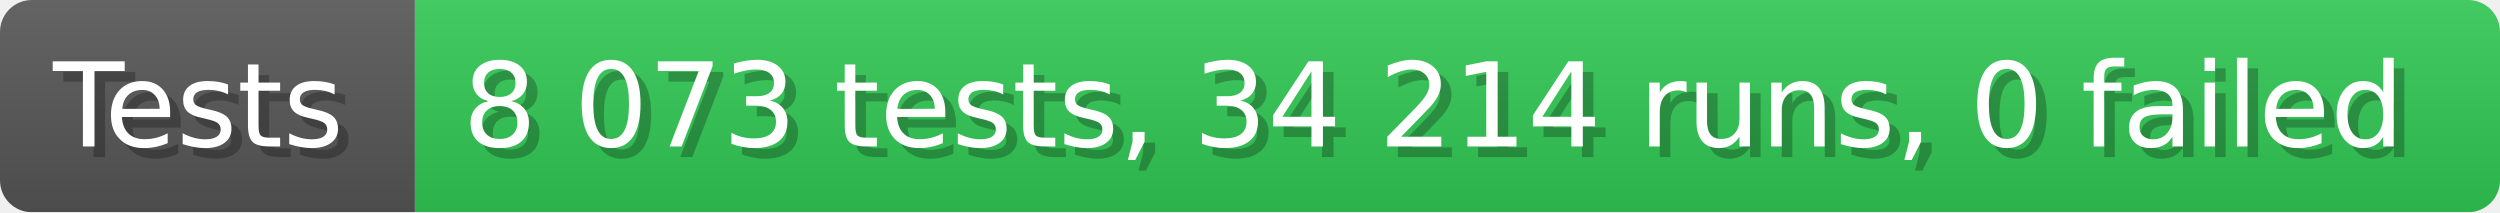
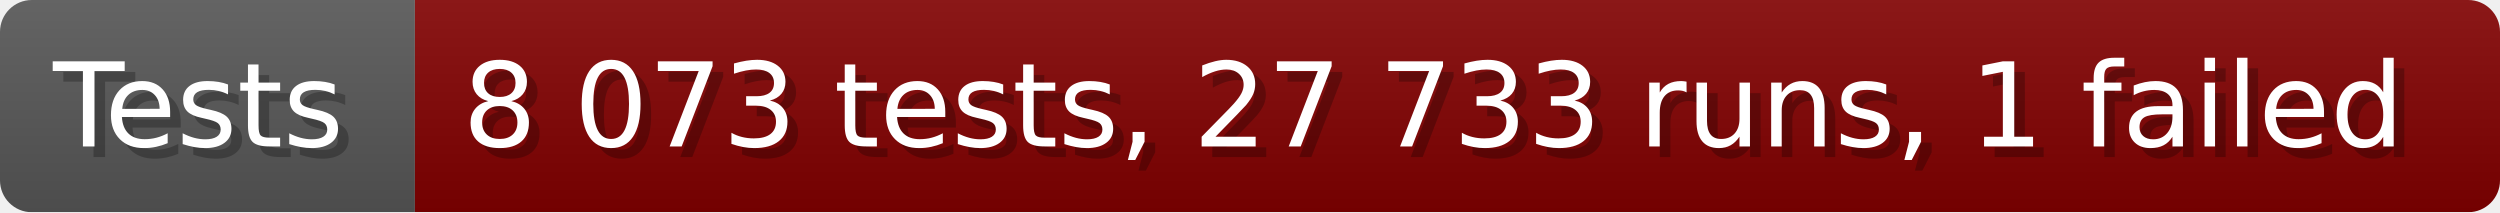
- <svg xmlns="http://www.w3.org/2000/svg" width="235.6" height="20" viewBox="0 0 2356 200" role="img" aria-label="Tests: 8 073 tests, 34 214 runs, 0 failed">
+ <svg xmlns="http://www.w3.org/2000/svg" width="235.6" height="20" viewBox="0 0 2356 200" role="img" aria-label="Tests: 8 073 tests, 27 733 runs, 1 failed">
  <linearGradient id="a" x2="0" y2="100%">
    <stop offset="0" stop-opacity=".1" stop-color="#EEE" />
    <stop offset="1" stop-opacity=".1" />
  </linearGradient>
  <mask id="m">
    <rect width="2356" height="200" rx="30" fill="#FFF" />
  </mask>
  <g mask="url(#m)">
    <rect width="391" height="200" fill="#555" />
-     <rect width="1965" height="200" fill="#31c653" x="391" />
+     <rect width="1965" height="200" fill="#800000" x="391" />
    <rect width="2356" height="200" fill="url(#a)" />
  </g>
  <g aria-hidden="true" fill="#fff" text-anchor="start" font-family="Verdana,DejaVu Sans,sans-serif" font-size="110">
    <text x="60" y="148" textLength="291" fill="#000" opacity="0.25">Tests</text>
    <text x="50" y="138" textLength="291">Tests</text>
-     <text x="446" y="148" textLength="1865" fill="#000" opacity="0.25">8 073 tests, 34 214 runs, 0 failed</text>
-     <text x="436" y="138" textLength="1865">8 073 tests, 34 214 runs, 0 failed</text>
+     <text x="446" y="148" textLength="1865" fill="#000" opacity="0.25">8 073 tests, 27 733 runs, 1 failed</text>
+     <text x="436" y="138" textLength="1865">8 073 tests, 27 733 runs, 1 failed</text>
  </g>
</svg>
